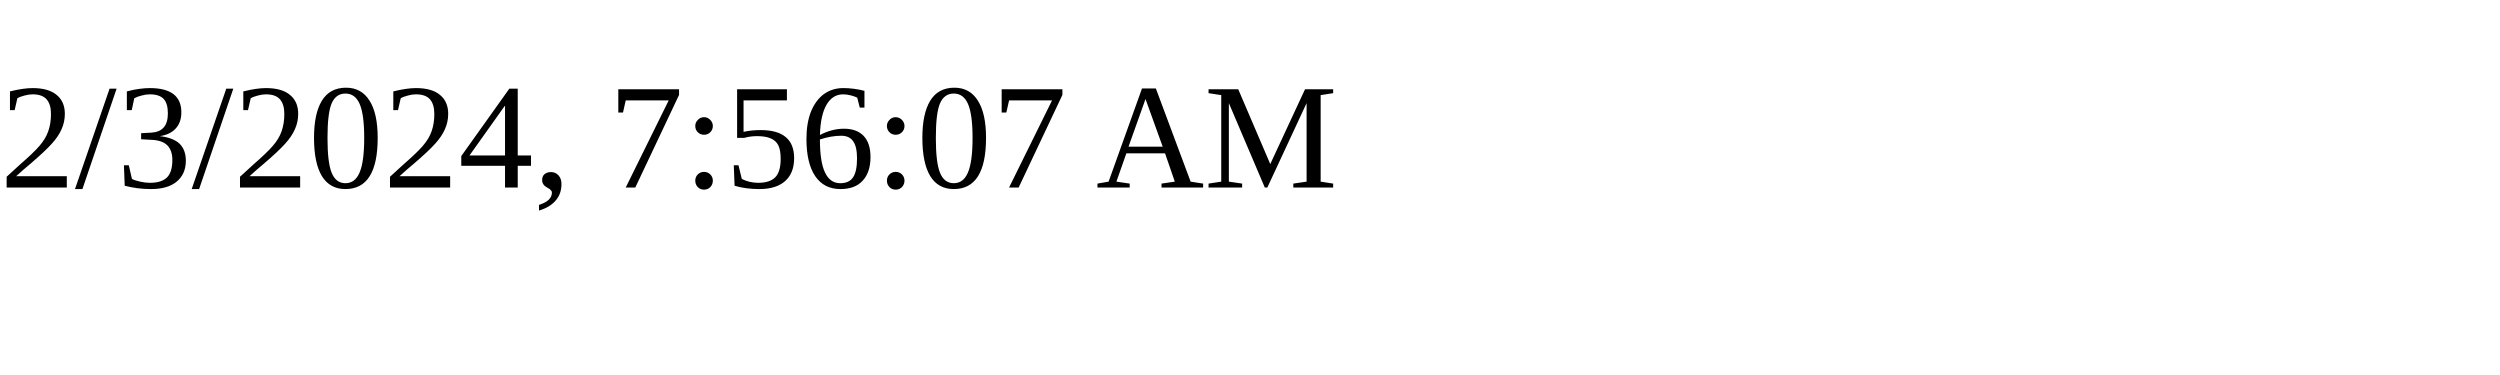
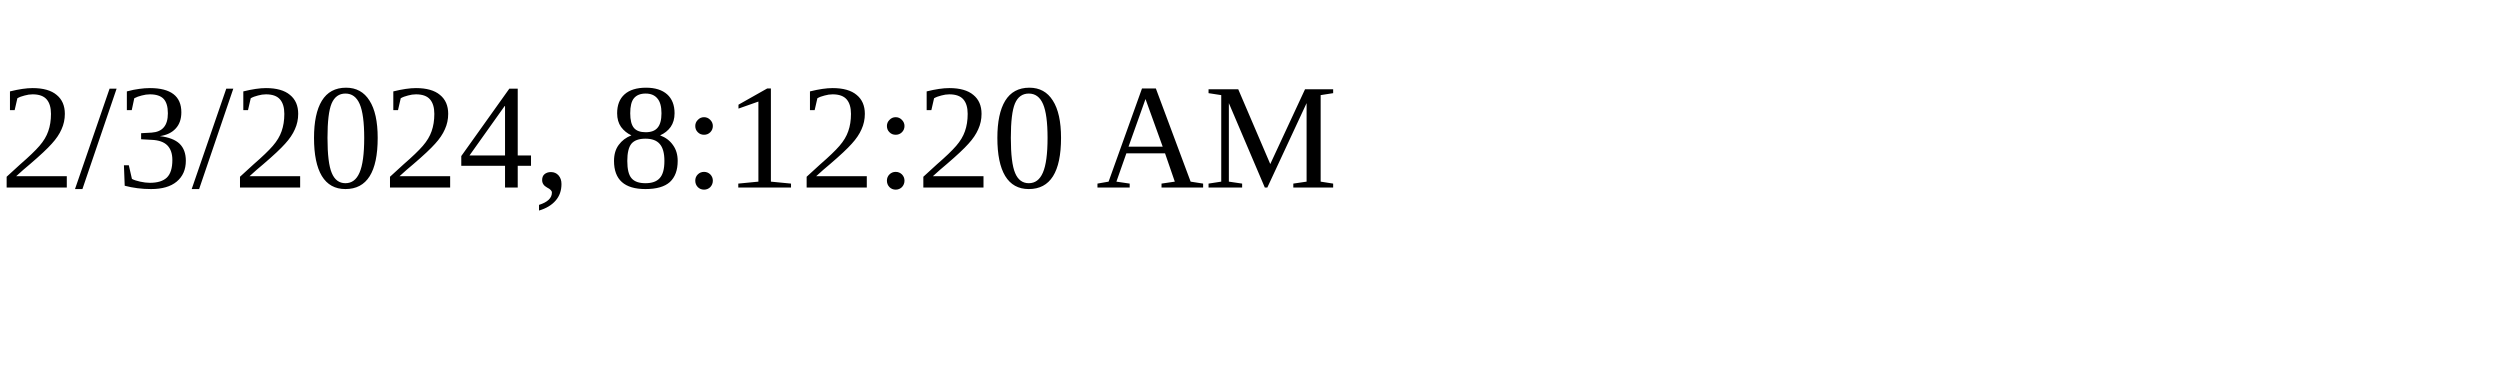
<svg xmlns="http://www.w3.org/2000/svg" height="30" width="200">
-   <text x="0" y="15">2/3/2024, 7:56:07 AM</text>
+   <text x="0" y="15">2/3/2024, 8:12:20 AM</text>
</svg>
